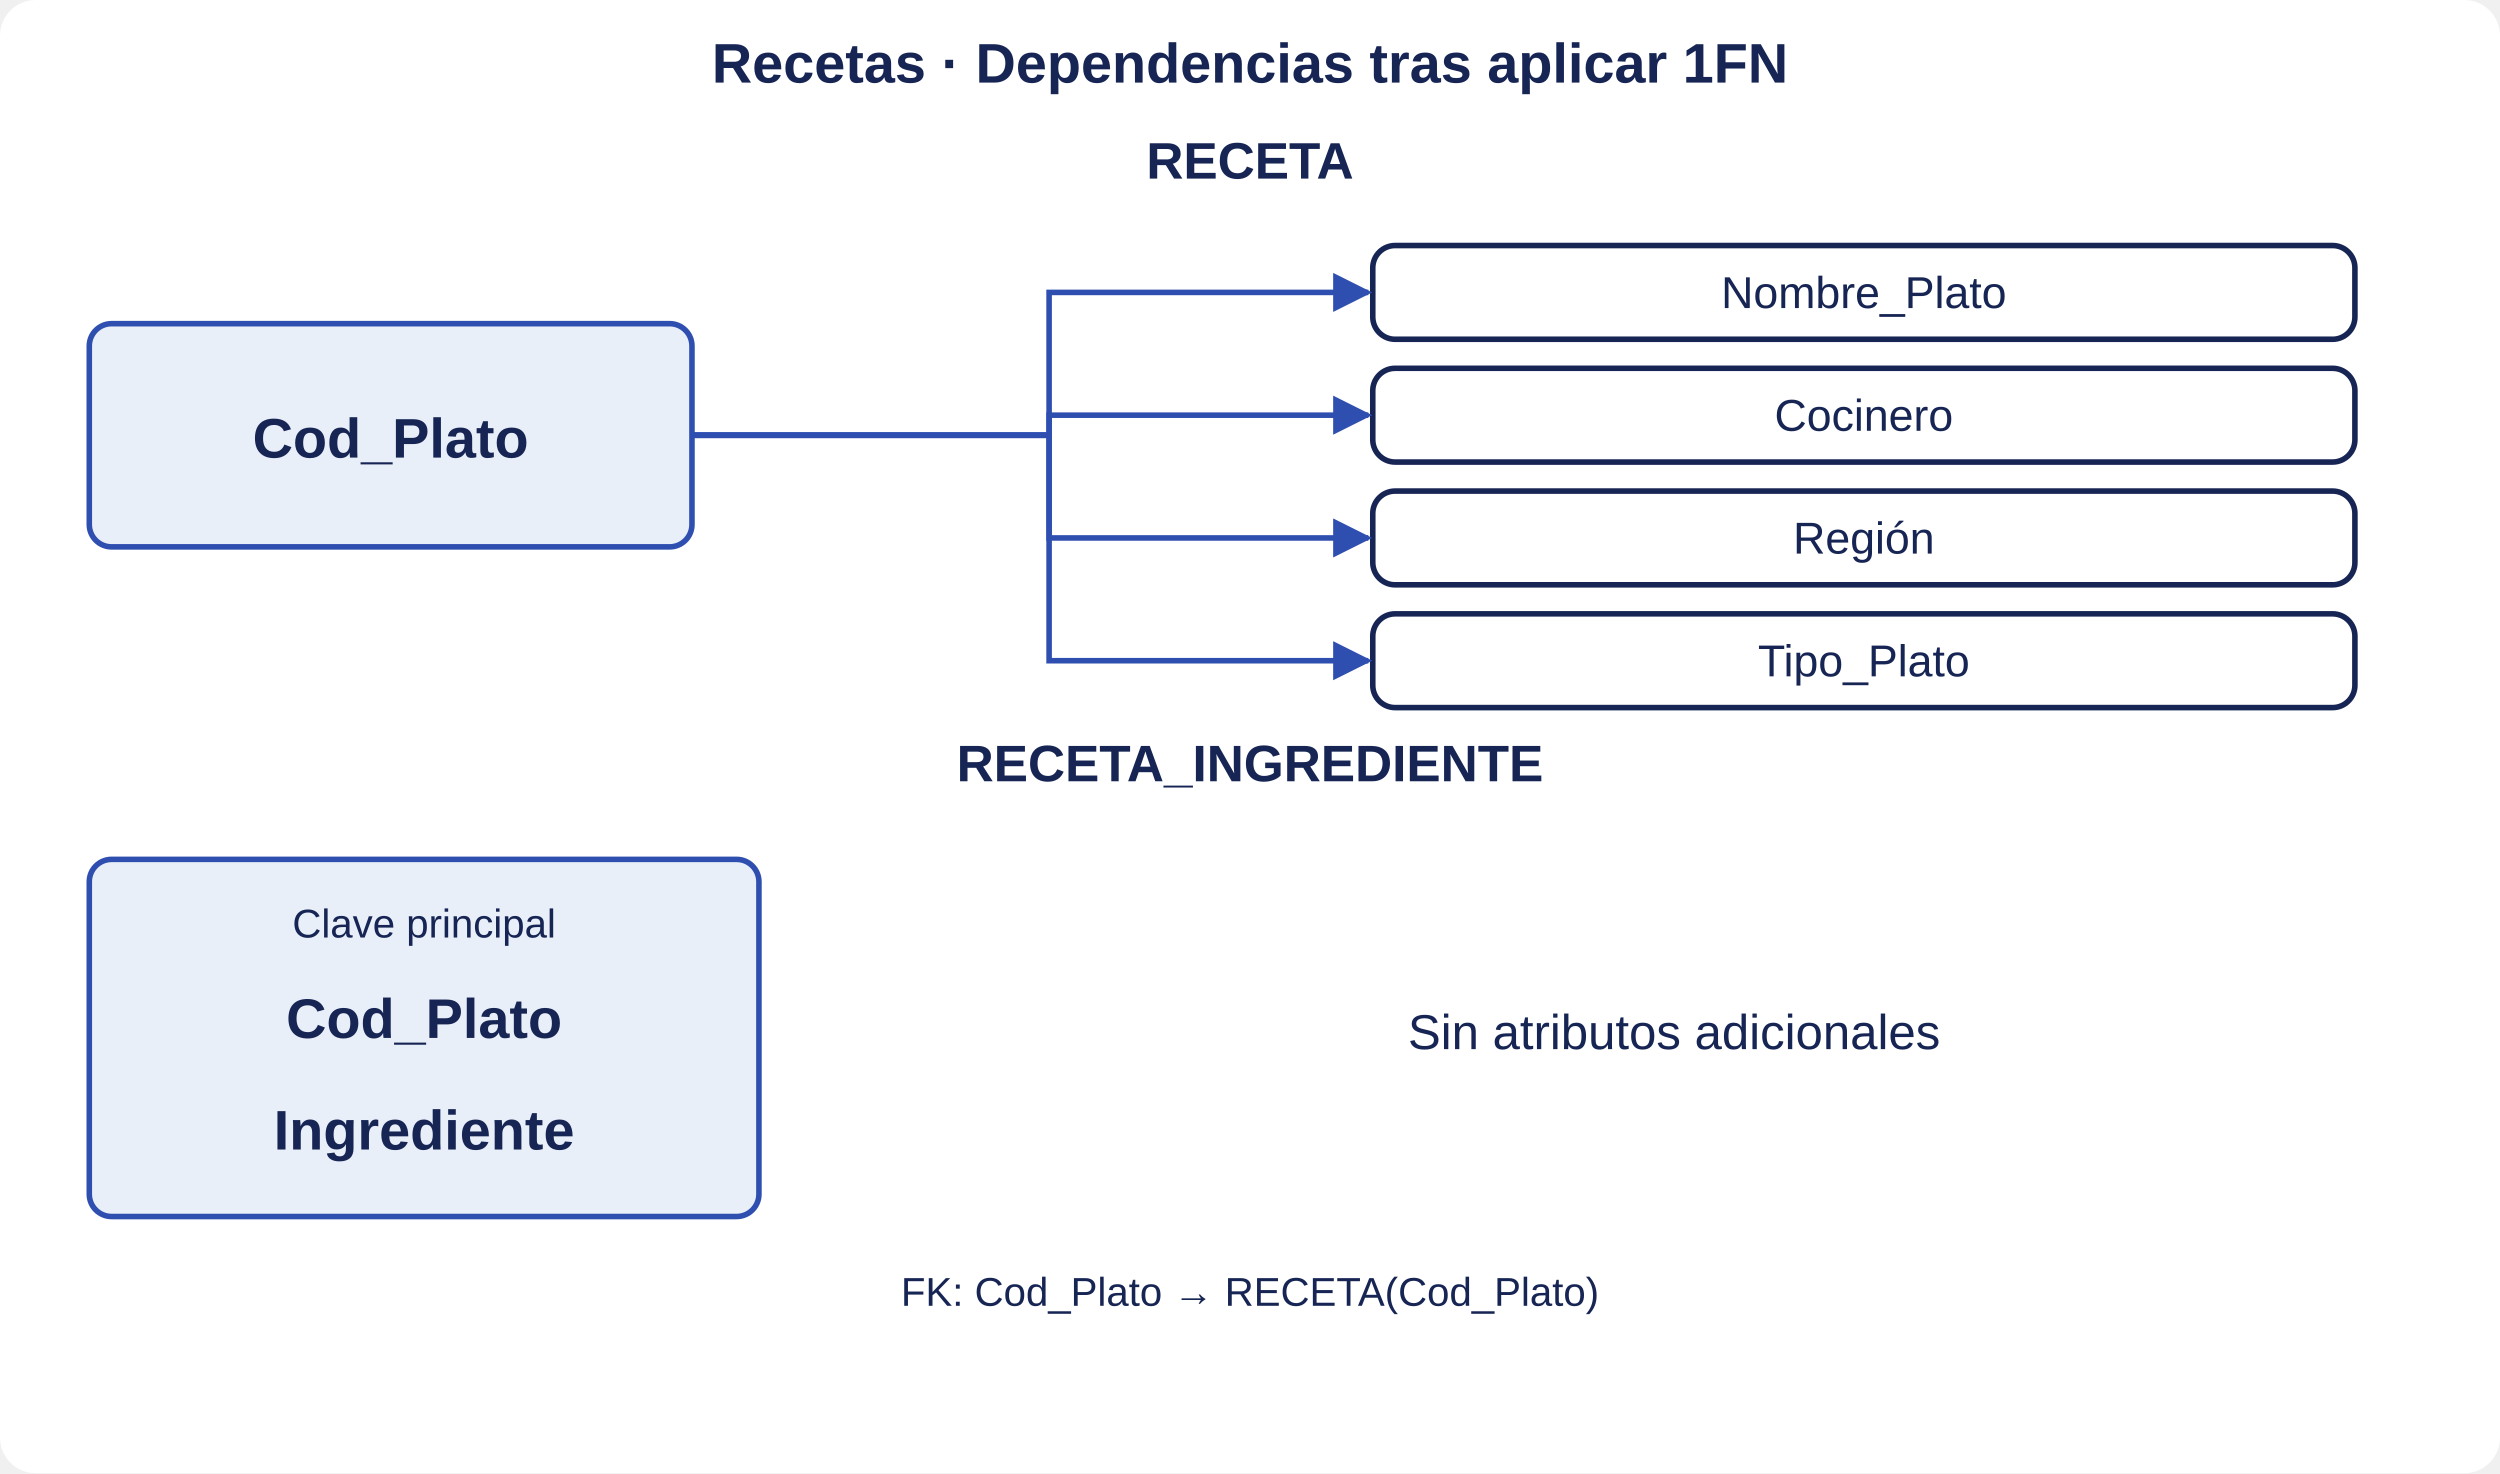
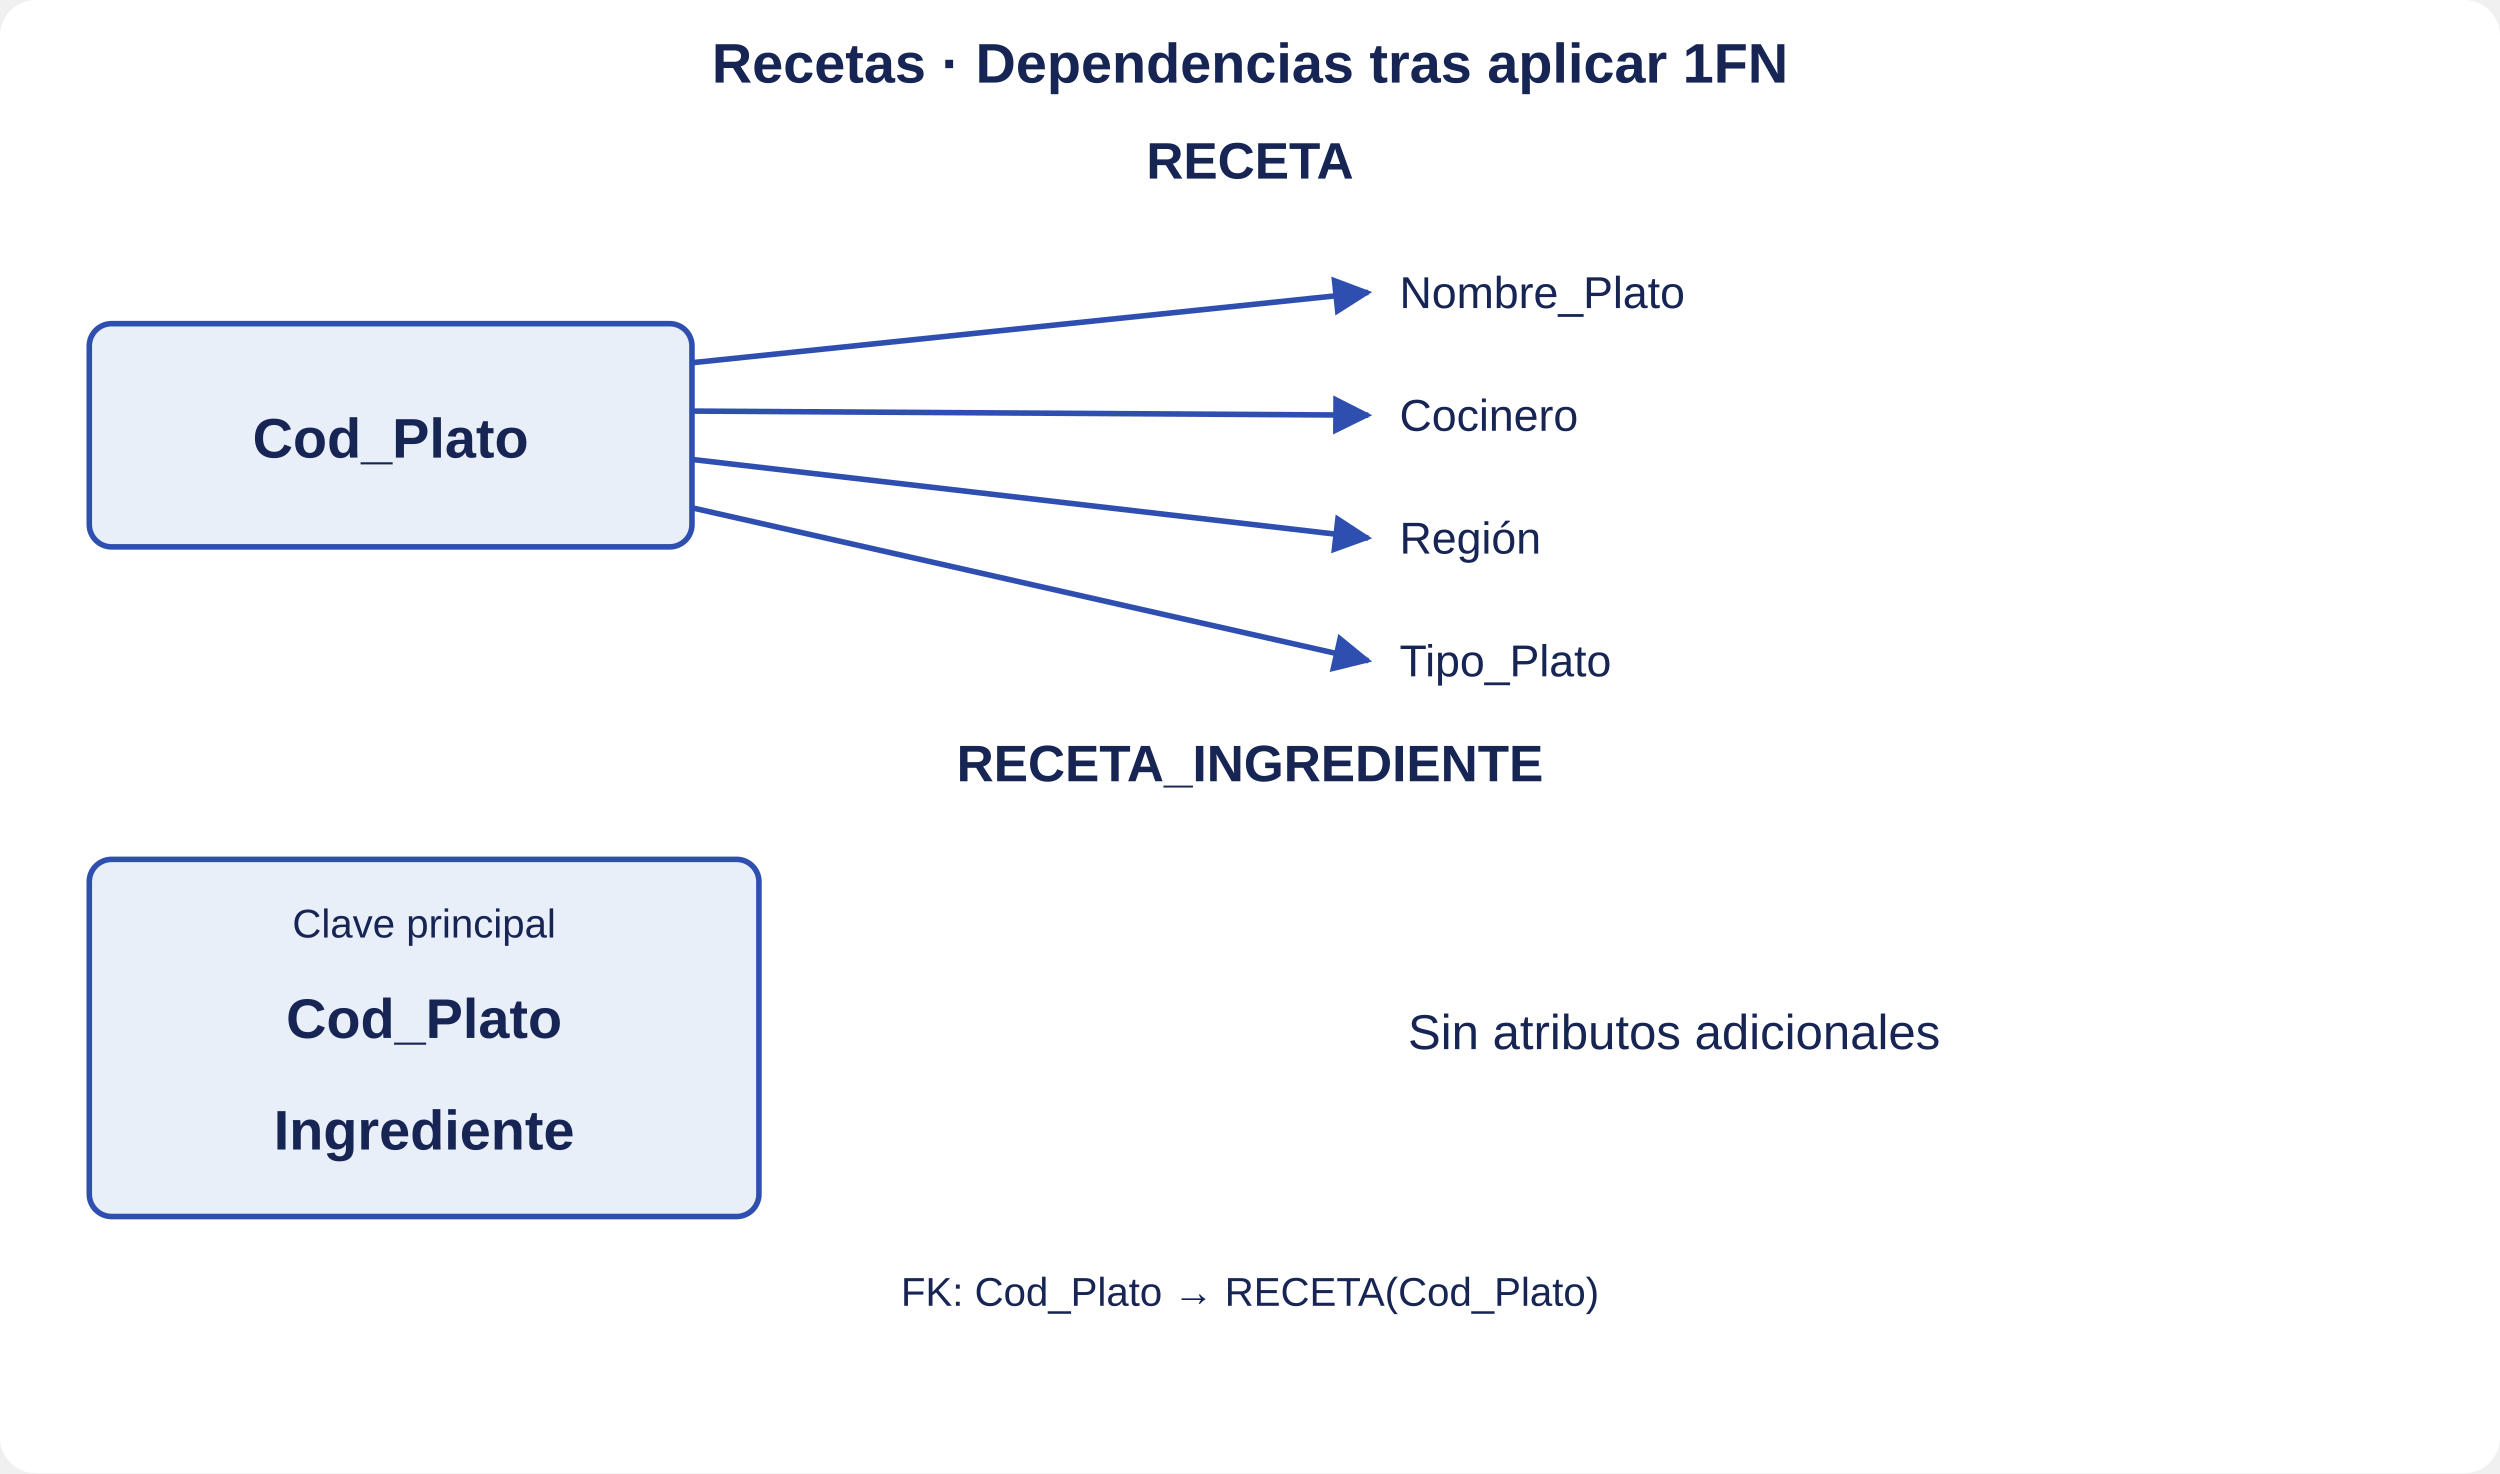
<svg xmlns="http://www.w3.org/2000/svg" width="1120" height="660" viewBox="0 0 1120 660" role="img" aria-labelledby="title">
  <defs>
    <marker id="arrow" viewBox="0 0 10 10" refX="9" refY="5" markerWidth="7" markerHeight="7" orient="auto">
      <path d="M0 0L10 5L0 10z" fill="#2f4fb0" />
    </marker>
  </defs>
  <rect width="1120" height="660" rx="16" fill="white" />
  <g font-family="Segoe UI,Arial,sans-serif" text-anchor="middle" fill="#172554">
    <text x="560" y="37" font-size="25" font-weight="700">Recetas · Dependencias tras aplicar 1FN</text>
    <text x="560" y="80" font-size="23" font-weight="700">RECETA</text>
    <rect x="40" y="145" width="270" height="100" rx="10" fill="#e9eff9" stroke="#2f4fb0" stroke-width="2.5" />
    <text x="175" y="205" font-size="25" font-weight="700">Cod_Plato</text>
-     <rect x="615" y="110" width="440" height="42" rx="10" fill="white" stroke="#172554" stroke-width="2.5" />
-     <text x="835.0" y="138" font-size="20">Nombre_Plato</text>
-     <path d="M310 195H470V131H613" fill="none" stroke="#2f4fb0" stroke-width="2.5" marker-end="url(#arrow)" />
-     <rect x="615" y="165" width="440" height="42" rx="10" fill="white" stroke="#172554" stroke-width="2.5" />
-     <text x="835.0" y="193" font-size="20">Cocinero</text>
-     <path d="M310 195H470V186H613" fill="none" stroke="#2f4fb0" stroke-width="2.5" marker-end="url(#arrow)" />
-     <rect x="615" y="220" width="440" height="42" rx="10" fill="white" stroke="#172554" stroke-width="2.5" />
-     <text x="835.0" y="248" font-size="20">Región</text>
-     <path d="M310 195H470V241H613" fill="none" stroke="#2f4fb0" stroke-width="2.5" marker-end="url(#arrow)" />
-     <rect x="615" y="275" width="440" height="42" rx="10" fill="white" stroke="#172554" stroke-width="2.5" />
-     <text x="835.0" y="303" font-size="20">Tipo_Plato</text>
-     <path d="M310 195H470V296H613" fill="none" stroke="#2f4fb0" stroke-width="2.5" marker-end="url(#arrow)" />
+     <text x="627.0" y="138" font-size="20" text-anchor="start">Nombre_Plato</text>
+     <path d="M310 162.5 L613 131" fill="none" stroke="#2f4fb0" stroke-width="2.5" marker-end="url(#arrow)" />
+     <text x="627.0" y="193" font-size="20" text-anchor="start">Cocinero</text>
+     <path d="M310 184.167 L613 186" fill="none" stroke="#2f4fb0" stroke-width="2.5" marker-end="url(#arrow)" />
+     <text x="627.0" y="248" font-size="20" text-anchor="start">Región</text>
+     <path d="M310 205.833 L613 241" fill="none" stroke="#2f4fb0" stroke-width="2.5" marker-end="url(#arrow)" />
+     <text x="627.0" y="303" font-size="20" text-anchor="start">Tipo_Plato</text>
+     <path d="M310 227.5 L613 296" fill="none" stroke="#2f4fb0" stroke-width="2.5" marker-end="url(#arrow)" />
    <text x="560" y="350" font-size="23" font-weight="700">RECETA_INGREDIENTE</text>
    <rect x="40" y="385" width="300" height="160" rx="10" fill="#e9eff9" stroke="#2f4fb0" stroke-width="2.5" />
    <text x="190" y="420" font-size="18">Clave principal</text>
    <text x="190" y="465" font-size="25" font-weight="700">Cod_Plato</text>
    <text x="190" y="515" font-size="25" font-weight="700">Ingrediente</text>
    <text x="750" y="470" font-size="22">Sin atributos adicionales</text>
    <text x="560" y="585" font-size="18">FK: Cod_Plato → RECETA(Cod_Plato)</text>
  </g>
</svg>
